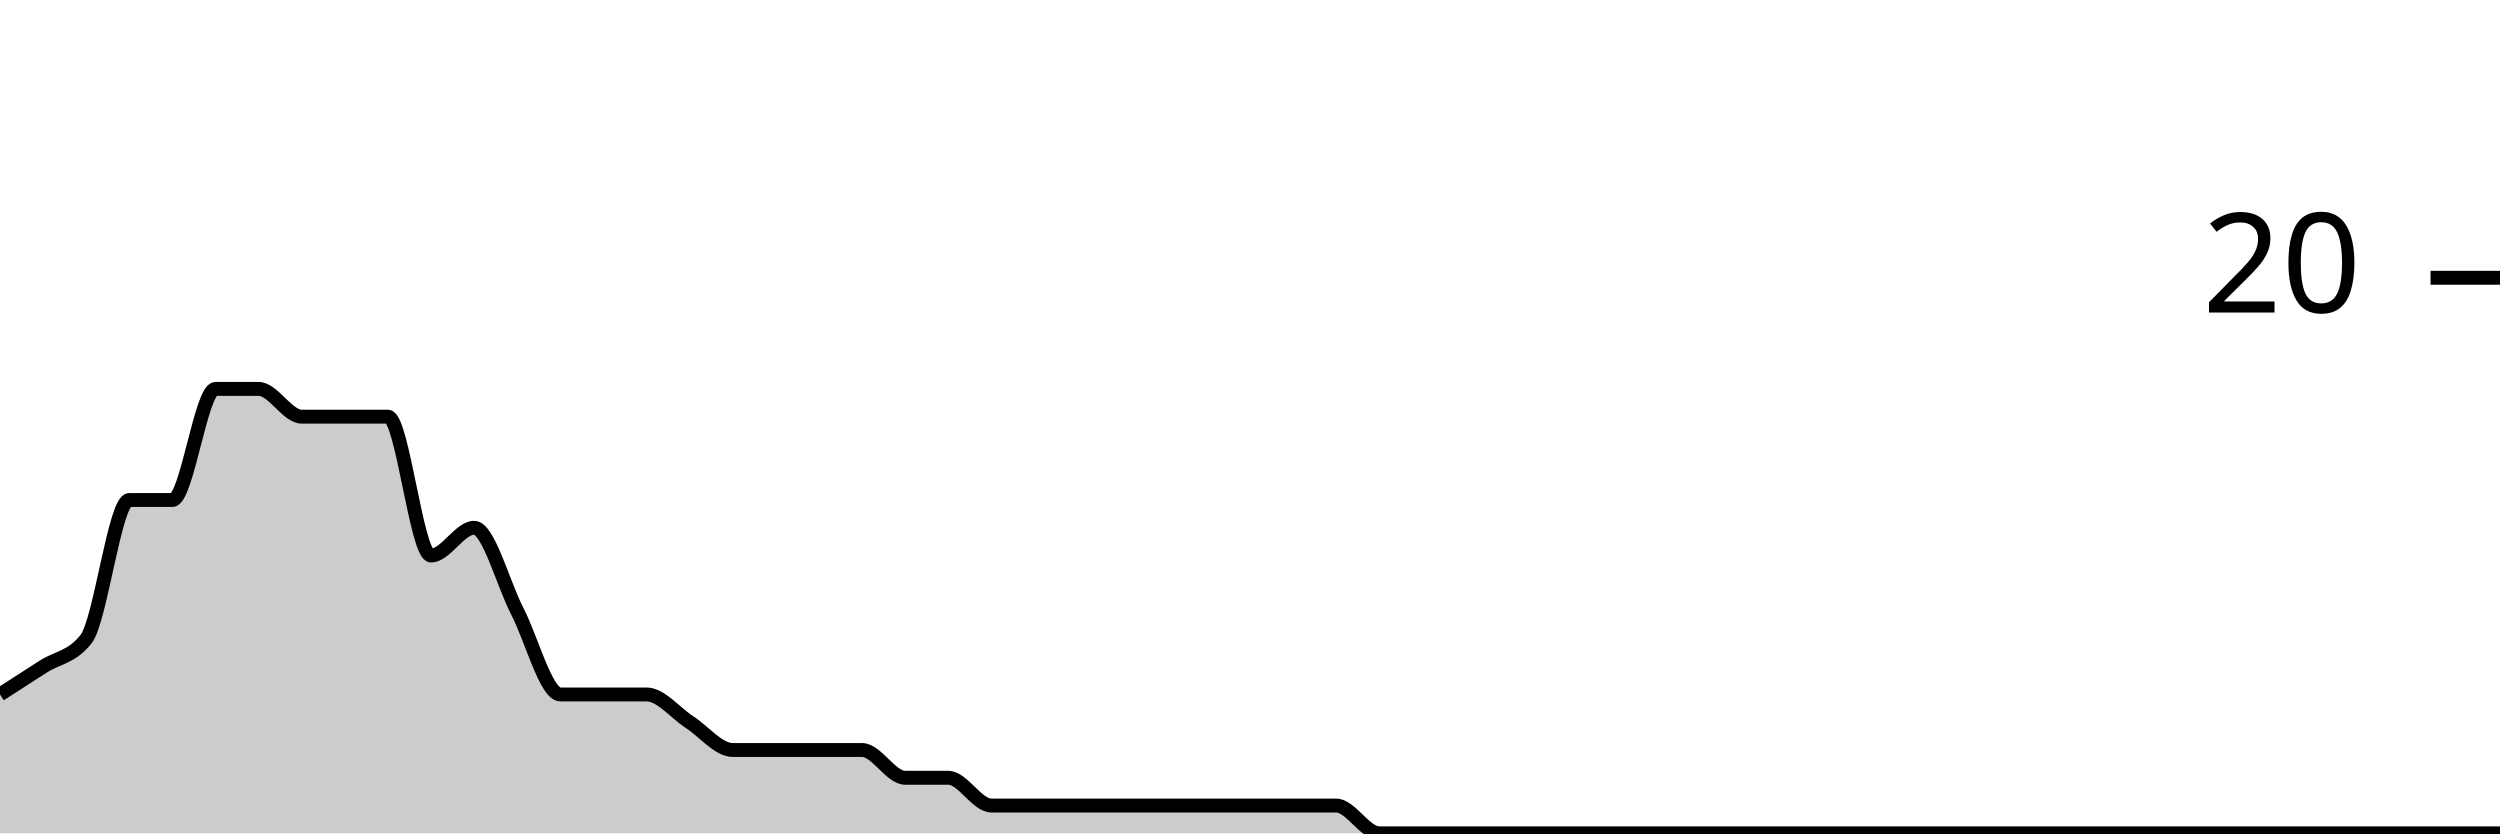
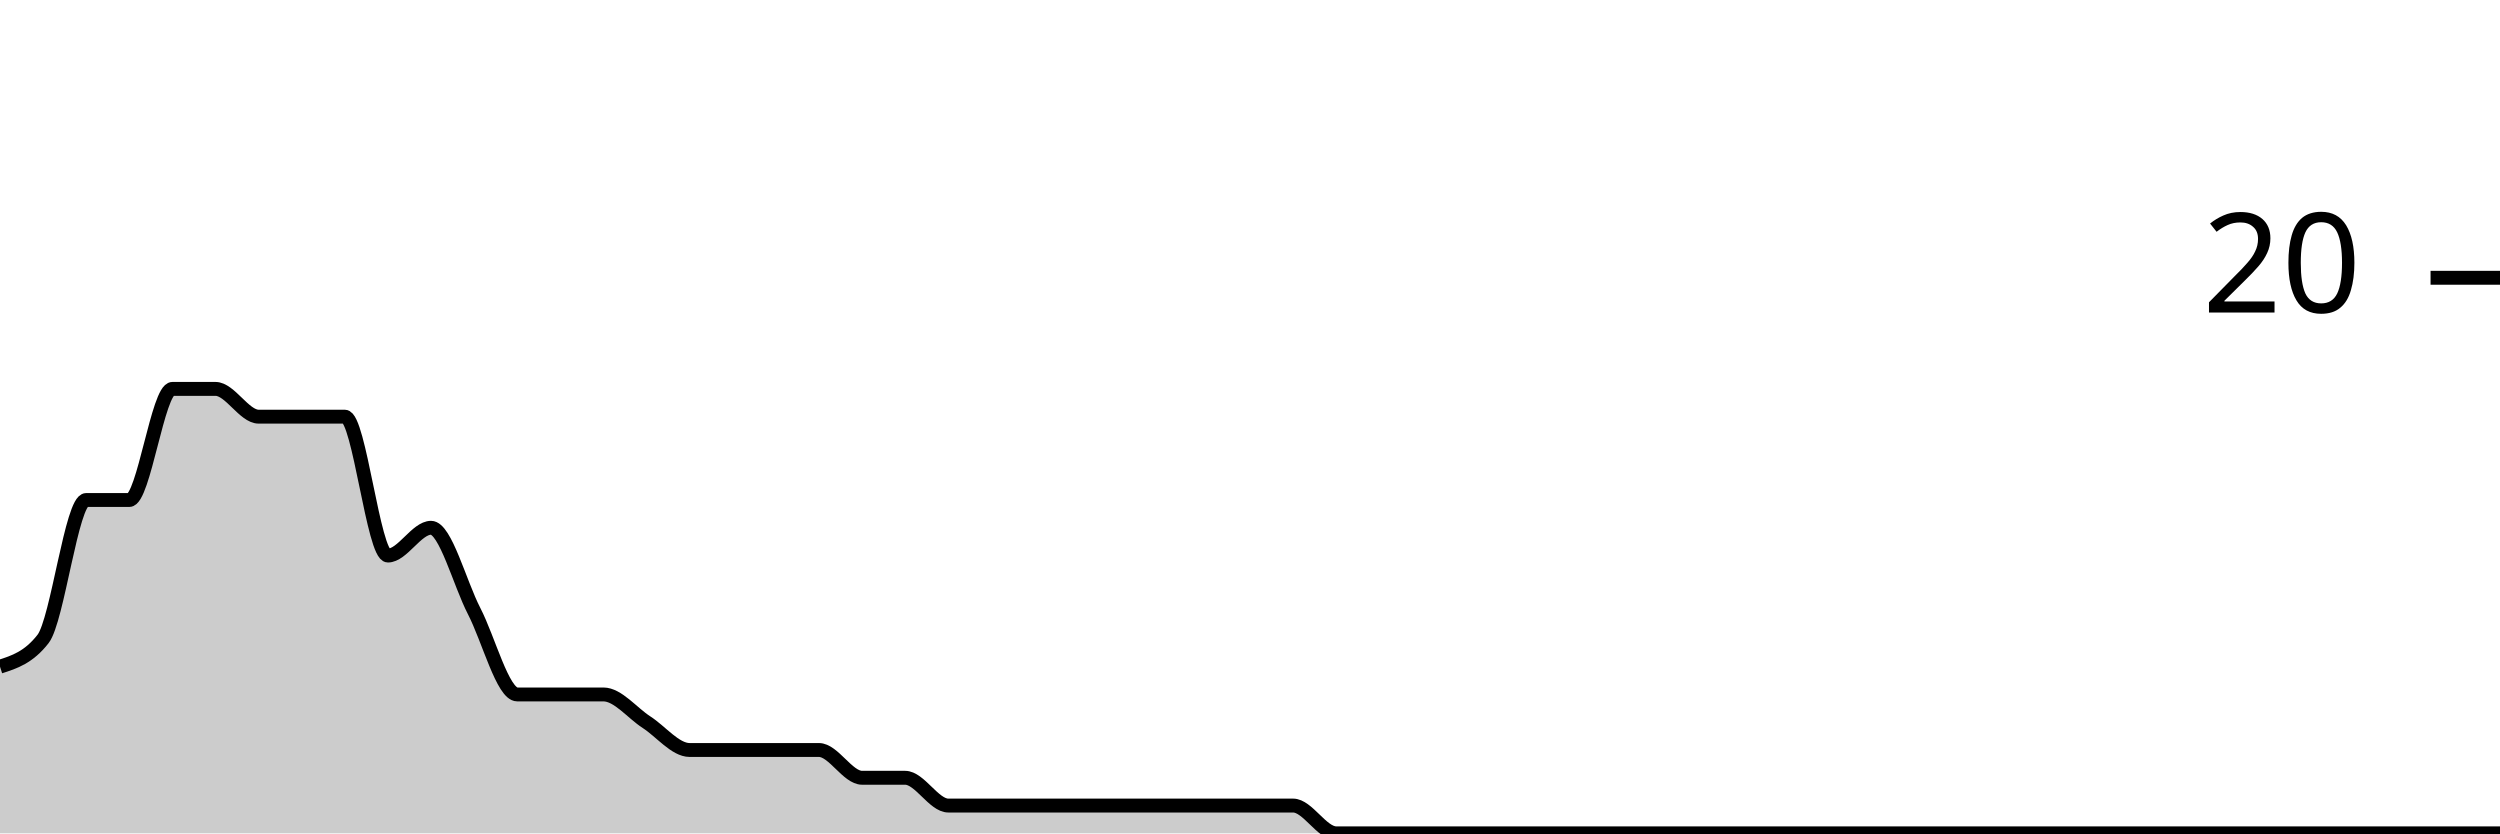
<svg xmlns="http://www.w3.org/2000/svg" viewBox="0 0 180 60">
  <g transform="translate(0,20)">
-     <path class="area" fill="rgba(0, 0, 0, 0.2)" d="M0,30C1.034,29.333,2.069,28.667,3.103,28C4.138,27.333,5.172,27.333,6.207,26C7.241,24.667,8.276,16,9.31,16C10.345,16,11.379,16,12.414,16C13.448,16,14.483,8,15.517,8C16.552,8,17.586,8,18.621,8C19.655,8,20.69,10,21.724,10C22.759,10,23.793,10,24.828,10C25.862,10,26.897,10,27.931,10C28.966,10,30,20,31.034,20C32.069,20,33.103,18,34.138,18C35.172,18,36.207,22,37.241,24C38.276,26,39.31,30,40.345,30C41.379,30,42.414,30,43.448,30C44.483,30,45.517,30,46.552,30C47.586,30,48.621,31.333,49.655,32C50.69,32.667,51.724,34,52.759,34C53.793,34,54.828,34,55.862,34C56.897,34,57.931,34,58.966,34C60,34,61.034,34,62.069,34C63.103,34,64.138,36,65.172,36C66.207,36,67.241,36,68.276,36C69.31,36,70.345,38,71.379,38C72.414,38,73.448,38,74.483,38C75.517,38,76.552,38,77.586,38C78.621,38,79.655,38,80.69,38C81.724,38,82.759,38,83.793,38C84.828,38,85.862,38,86.897,38C87.931,38,88.966,38,90,38C91.034,38,92.069,38,93.103,38C94.138,38,95.172,38,96.207,38C97.241,38,98.276,40,99.31,40C100.345,40,101.379,40,102.414,40C103.448,40,104.483,40,105.517,40C106.552,40,107.586,40,108.621,40C109.655,40,110.69,40,111.724,40C112.759,40,113.793,40,114.828,40C115.862,40,116.897,40,117.931,40C118.966,40,120,40,121.034,40C122.069,40,123.103,40,124.138,40C125.172,40,126.207,40,127.241,40C128.276,40,129.31,40,130.345,40C131.379,40,132.414,40,133.448,40C134.483,40,135.517,40,136.552,40C137.586,40,138.621,40,139.655,40C140.69,40,141.724,40,142.759,40C143.793,40,144.828,40,145.862,40C146.897,40,147.931,40,148.966,40C150,40,151.034,40,152.069,40C153.103,40,154.138,40,155.172,40C156.207,40,157.241,40,158.276,40C159.31,40,160.345,40,161.379,40C162.414,40,163.448,40,164.483,40C165.517,40,166.552,40,167.586,40C168.621,40,169.655,40,170.69,40C171.724,40,172.759,40,173.793,40C174.828,40,175.862,40,176.897,40C177.931,40,178.966,40,180,40L180,40C178.966,40,177.931,40,176.897,40C175.862,40,174.828,40,173.793,40C172.759,40,171.724,40,170.69,40C169.655,40,168.621,40,167.586,40C166.552,40,165.517,40,164.483,40C163.448,40,162.414,40,161.379,40C160.345,40,159.31,40,158.276,40C157.241,40,156.207,40,155.172,40C154.138,40,153.103,40,152.069,40C151.034,40,150,40,148.966,40C147.931,40,146.897,40,145.862,40C144.828,40,143.793,40,142.759,40C141.724,40,140.69,40,139.655,40C138.621,40,137.586,40,136.552,40C135.517,40,134.483,40,133.448,40C132.414,40,131.379,40,130.345,40C129.31,40,128.276,40,127.241,40C126.207,40,125.172,40,124.138,40C123.103,40,122.069,40,121.034,40C120,40,118.966,40,117.931,40C116.897,40,115.862,40,114.828,40C113.793,40,112.759,40,111.724,40C110.69,40,109.655,40,108.621,40C107.586,40,106.552,40,105.517,40C104.483,40,103.448,40,102.414,40C101.379,40,100.345,40,99.31,40C98.276,40,97.241,40,96.207,40C95.172,40,94.138,40,93.103,40C92.069,40,91.034,40,90,40C88.966,40,87.931,40,86.897,40C85.862,40,84.828,40,83.793,40C82.759,40,81.724,40,80.69,40C79.655,40,78.621,40,77.586,40C76.552,40,75.517,40,74.483,40C73.448,40,72.414,40,71.379,40C70.345,40,69.31,40,68.276,40C67.241,40,66.207,40,65.172,40C64.138,40,63.103,40,62.069,40C61.034,40,60,40,58.966,40C57.931,40,56.897,40,55.862,40C54.828,40,53.793,40,52.759,40C51.724,40,50.69,40,49.655,40C48.621,40,47.586,40,46.552,40C45.517,40,44.483,40,43.448,40C42.414,40,41.379,40,40.345,40C39.31,40,38.276,40,37.241,40C36.207,40,35.172,40,34.138,40C33.103,40,32.069,40,31.034,40C30,40,28.966,40,27.931,40C26.897,40,25.862,40,24.828,40C23.793,40,22.759,40,21.724,40C20.69,40,19.655,40,18.621,40C17.586,40,16.552,40,15.517,40C14.483,40,13.448,40,12.414,40C11.379,40,10.345,40,9.31,40C8.276,40,7.241,40,6.207,40C5.172,40,4.138,40,3.103,40C2.069,40,1.034,40,0,40Z" />
-     <path class="line" stroke="black" fill="none" d="M0,30C1.034,29.333,2.069,28.667,3.103,28C4.138,27.333,5.172,27.333,6.207,26C7.241,24.667,8.276,16,9.31,16C10.345,16,11.379,16,12.414,16C13.448,16,14.483,8,15.517,8C16.552,8,17.586,8,18.621,8C19.655,8,20.69,10,21.724,10C22.759,10,23.793,10,24.828,10C25.862,10,26.897,10,27.931,10C28.966,10,30,20,31.034,20C32.069,20,33.103,18,34.138,18C35.172,18,36.207,22,37.241,24C38.276,26,39.31,30,40.345,30C41.379,30,42.414,30,43.448,30C44.483,30,45.517,30,46.552,30C47.586,30,48.621,31.333,49.655,32C50.69,32.667,51.724,34,52.759,34C53.793,34,54.828,34,55.862,34C56.897,34,57.931,34,58.966,34C60,34,61.034,34,62.069,34C63.103,34,64.138,36,65.172,36C66.207,36,67.241,36,68.276,36C69.31,36,70.345,38,71.379,38C72.414,38,73.448,38,74.483,38C75.517,38,76.552,38,77.586,38C78.621,38,79.655,38,80.69,38C81.724,38,82.759,38,83.793,38C84.828,38,85.862,38,86.897,38C87.931,38,88.966,38,90,38C91.034,38,92.069,38,93.103,38C94.138,38,95.172,38,96.207,38C97.241,38,98.276,40,99.31,40C100.345,40,101.379,40,102.414,40C103.448,40,104.483,40,105.517,40C106.552,40,107.586,40,108.621,40C109.655,40,110.69,40,111.724,40C112.759,40,113.793,40,114.828,40C115.862,40,116.897,40,117.931,40C118.966,40,120,40,121.034,40C122.069,40,123.103,40,124.138,40C125.172,40,126.207,40,127.241,40C128.276,40,129.31,40,130.345,40C131.379,40,132.414,40,133.448,40C134.483,40,135.517,40,136.552,40C137.586,40,138.621,40,139.655,40C140.69,40,141.724,40,142.759,40C143.793,40,144.828,40,145.862,40C146.897,40,147.931,40,148.966,40C150,40,151.034,40,152.069,40C153.103,40,154.138,40,155.172,40C156.207,40,157.241,40,158.276,40C159.31,40,160.345,40,161.379,40C162.414,40,163.448,40,164.483,40C165.517,40,166.552,40,167.586,40C168.621,40,169.655,40,170.69,40C171.724,40,172.759,40,173.793,40C174.828,40,175.862,40,176.897,40C177.931,40,178.966,40,180,40" />
+     <path class="area" fill="rgba(0, 0, 0, 0.2)" d="M0,28C1.034,27.667,2.069,27.333,3.103,26C4.138,24.667,5.172,16,6.207,16C7.241,16,8.276,16,9.31,16C10.345,16,11.379,8,12.414,8C13.448,8,14.483,8,15.517,8C16.552,8,17.586,10,18.621,10C19.655,10,20.69,10,21.724,10C22.759,10,23.793,10,24.828,10C25.862,10,26.897,20,27.931,20C28.966,20,30,18,31.034,18C32.069,18,33.103,22,34.138,24C35.172,26,36.207,30,37.241,30C38.276,30,39.31,30,40.345,30C41.379,30,42.414,30,43.448,30C44.483,30,45.517,31.333,46.552,32C47.586,32.667,48.621,34,49.655,34C50.69,34,51.724,34,52.759,34C53.793,34,54.828,34,55.862,34C56.897,34,57.931,34,58.966,34C60,34,61.034,36,62.069,36C63.103,36,64.138,36,65.172,36C66.207,36,67.241,38,68.276,38C69.31,38,70.345,38,71.379,38C72.414,38,73.448,38,74.483,38C75.517,38,76.552,38,77.586,38C78.621,38,79.655,38,80.69,38C81.724,38,82.759,38,83.793,38C84.828,38,85.862,38,86.897,38C87.931,38,88.966,38,90,38C91.034,38,92.069,38,93.103,38C94.138,38,95.172,40,96.207,40C97.241,40,98.276,40,99.31,40C100.345,40,101.379,40,102.414,40C103.448,40,104.483,40,105.517,40C106.552,40,107.586,40,108.621,40C109.655,40,110.69,40,111.724,40C112.759,40,113.793,40,114.828,40C115.862,40,116.897,40,117.931,40C118.966,40,120,40,121.034,40C122.069,40,123.103,40,124.138,40C125.172,40,126.207,40,127.241,40C128.276,40,129.31,40,130.345,40C131.379,40,132.414,40,133.448,40C134.483,40,135.517,40,136.552,40C137.586,40,138.621,40,139.655,40C140.69,40,141.724,40,142.759,40C143.793,40,144.828,40,145.862,40C146.897,40,147.931,40,148.966,40C150,40,151.034,40,152.069,40C153.103,40,154.138,40,155.172,40C156.207,40,157.241,40,158.276,40C159.31,40,160.345,40,161.379,40C162.414,40,163.448,40,164.483,40C165.517,40,166.552,40,167.586,40C168.621,40,169.655,40,170.69,40C171.724,40,172.759,40,173.793,40C174.828,40,175.862,40,176.897,40C177.931,40,178.966,40,180,40L180,40C178.966,40,177.931,40,176.897,40C175.862,40,174.828,40,173.793,40C172.759,40,171.724,40,170.69,40C169.655,40,168.621,40,167.586,40C166.552,40,165.517,40,164.483,40C163.448,40,162.414,40,161.379,40C160.345,40,159.31,40,158.276,40C157.241,40,156.207,40,155.172,40C154.138,40,153.103,40,152.069,40C151.034,40,150,40,148.966,40C147.931,40,146.897,40,145.862,40C144.828,40,143.793,40,142.759,40C141.724,40,140.69,40,139.655,40C138.621,40,137.586,40,136.552,40C135.517,40,134.483,40,133.448,40C132.414,40,131.379,40,130.345,40C129.31,40,128.276,40,127.241,40C126.207,40,125.172,40,124.138,40C123.103,40,122.069,40,121.034,40C120,40,118.966,40,117.931,40C116.897,40,115.862,40,114.828,40C113.793,40,112.759,40,111.724,40C110.69,40,109.655,40,108.621,40C107.586,40,106.552,40,105.517,40C104.483,40,103.448,40,102.414,40C101.379,40,100.345,40,99.31,40C98.276,40,97.241,40,96.207,40C95.172,40,94.138,40,93.103,40C92.069,40,91.034,40,90,40C88.966,40,87.931,40,86.897,40C85.862,40,84.828,40,83.793,40C82.759,40,81.724,40,80.69,40C79.655,40,78.621,40,77.586,40C76.552,40,75.517,40,74.483,40C73.448,40,72.414,40,71.379,40C70.345,40,69.31,40,68.276,40C67.241,40,66.207,40,65.172,40C64.138,40,63.103,40,62.069,40C61.034,40,60,40,58.966,40C57.931,40,56.897,40,55.862,40C54.828,40,53.793,40,52.759,40C51.724,40,50.69,40,49.655,40C48.621,40,47.586,40,46.552,40C45.517,40,44.483,40,43.448,40C42.414,40,41.379,40,40.345,40C39.31,40,38.276,40,37.241,40C36.207,40,35.172,40,34.138,40C33.103,40,32.069,40,31.034,40C30,40,28.966,40,27.931,40C26.897,40,25.862,40,24.828,40C23.793,40,22.759,40,21.724,40C20.69,40,19.655,40,18.621,40C17.586,40,16.552,40,15.517,40C14.483,40,13.448,40,12.414,40C11.379,40,10.345,40,9.31,40C8.276,40,7.241,40,6.207,40C5.172,40,4.138,40,3.103,40C2.069,40,1.034,40,0,40Z" />
+     <path class="line" stroke="black" fill="none" d="M0,28C1.034,27.667,2.069,27.333,3.103,26C4.138,24.667,5.172,16,6.207,16C7.241,16,8.276,16,9.31,16C10.345,16,11.379,8,12.414,8C13.448,8,14.483,8,15.517,8C16.552,8,17.586,10,18.621,10C19.655,10,20.69,10,21.724,10C22.759,10,23.793,10,24.828,10C25.862,10,26.897,20,27.931,20C28.966,20,30,18,31.034,18C32.069,18,33.103,22,34.138,24C35.172,26,36.207,30,37.241,30C38.276,30,39.31,30,40.345,30C41.379,30,42.414,30,43.448,30C44.483,30,45.517,31.333,46.552,32C47.586,32.667,48.621,34,49.655,34C50.69,34,51.724,34,52.759,34C53.793,34,54.828,34,55.862,34C56.897,34,57.931,34,58.966,34C60,34,61.034,36,62.069,36C63.103,36,64.138,36,65.172,36C66.207,36,67.241,38,68.276,38C69.31,38,70.345,38,71.379,38C72.414,38,73.448,38,74.483,38C75.517,38,76.552,38,77.586,38C78.621,38,79.655,38,80.69,38C81.724,38,82.759,38,83.793,38C84.828,38,85.862,38,86.897,38C87.931,38,88.966,38,90,38C91.034,38,92.069,38,93.103,38C94.138,38,95.172,40,96.207,40C97.241,40,98.276,40,99.31,40C100.345,40,101.379,40,102.414,40C103.448,40,104.483,40,105.517,40C106.552,40,107.586,40,108.621,40C109.655,40,110.69,40,111.724,40C112.759,40,113.793,40,114.828,40C115.862,40,116.897,40,117.931,40C118.966,40,120,40,121.034,40C122.069,40,123.103,40,124.138,40C125.172,40,126.207,40,127.241,40C128.276,40,129.31,40,130.345,40C131.379,40,132.414,40,133.448,40C134.483,40,135.517,40,136.552,40C137.586,40,138.621,40,139.655,40C140.69,40,141.724,40,142.759,40C143.793,40,144.828,40,145.862,40C146.897,40,147.931,40,148.966,40C150,40,151.034,40,152.069,40C153.103,40,154.138,40,155.172,40C156.207,40,157.241,40,158.276,40C159.31,40,160.345,40,161.379,40C162.414,40,163.448,40,164.483,40C165.517,40,166.552,40,167.586,40C168.621,40,169.655,40,170.69,40C171.724,40,172.759,40,173.793,40C174.828,40,175.862,40,176.897,40C177.931,40,178.966,40,180,40" />
    <path class="axis-ceiling" stroke-width="1" stroke="black" fill="none" d="M175,0L180,0" />
    <text class="axis-ceiling-label" font-family="sans-serif" text-anchor="end" font-size="10px" x="170" y="2.5">20</text>
  </g>
</svg>
